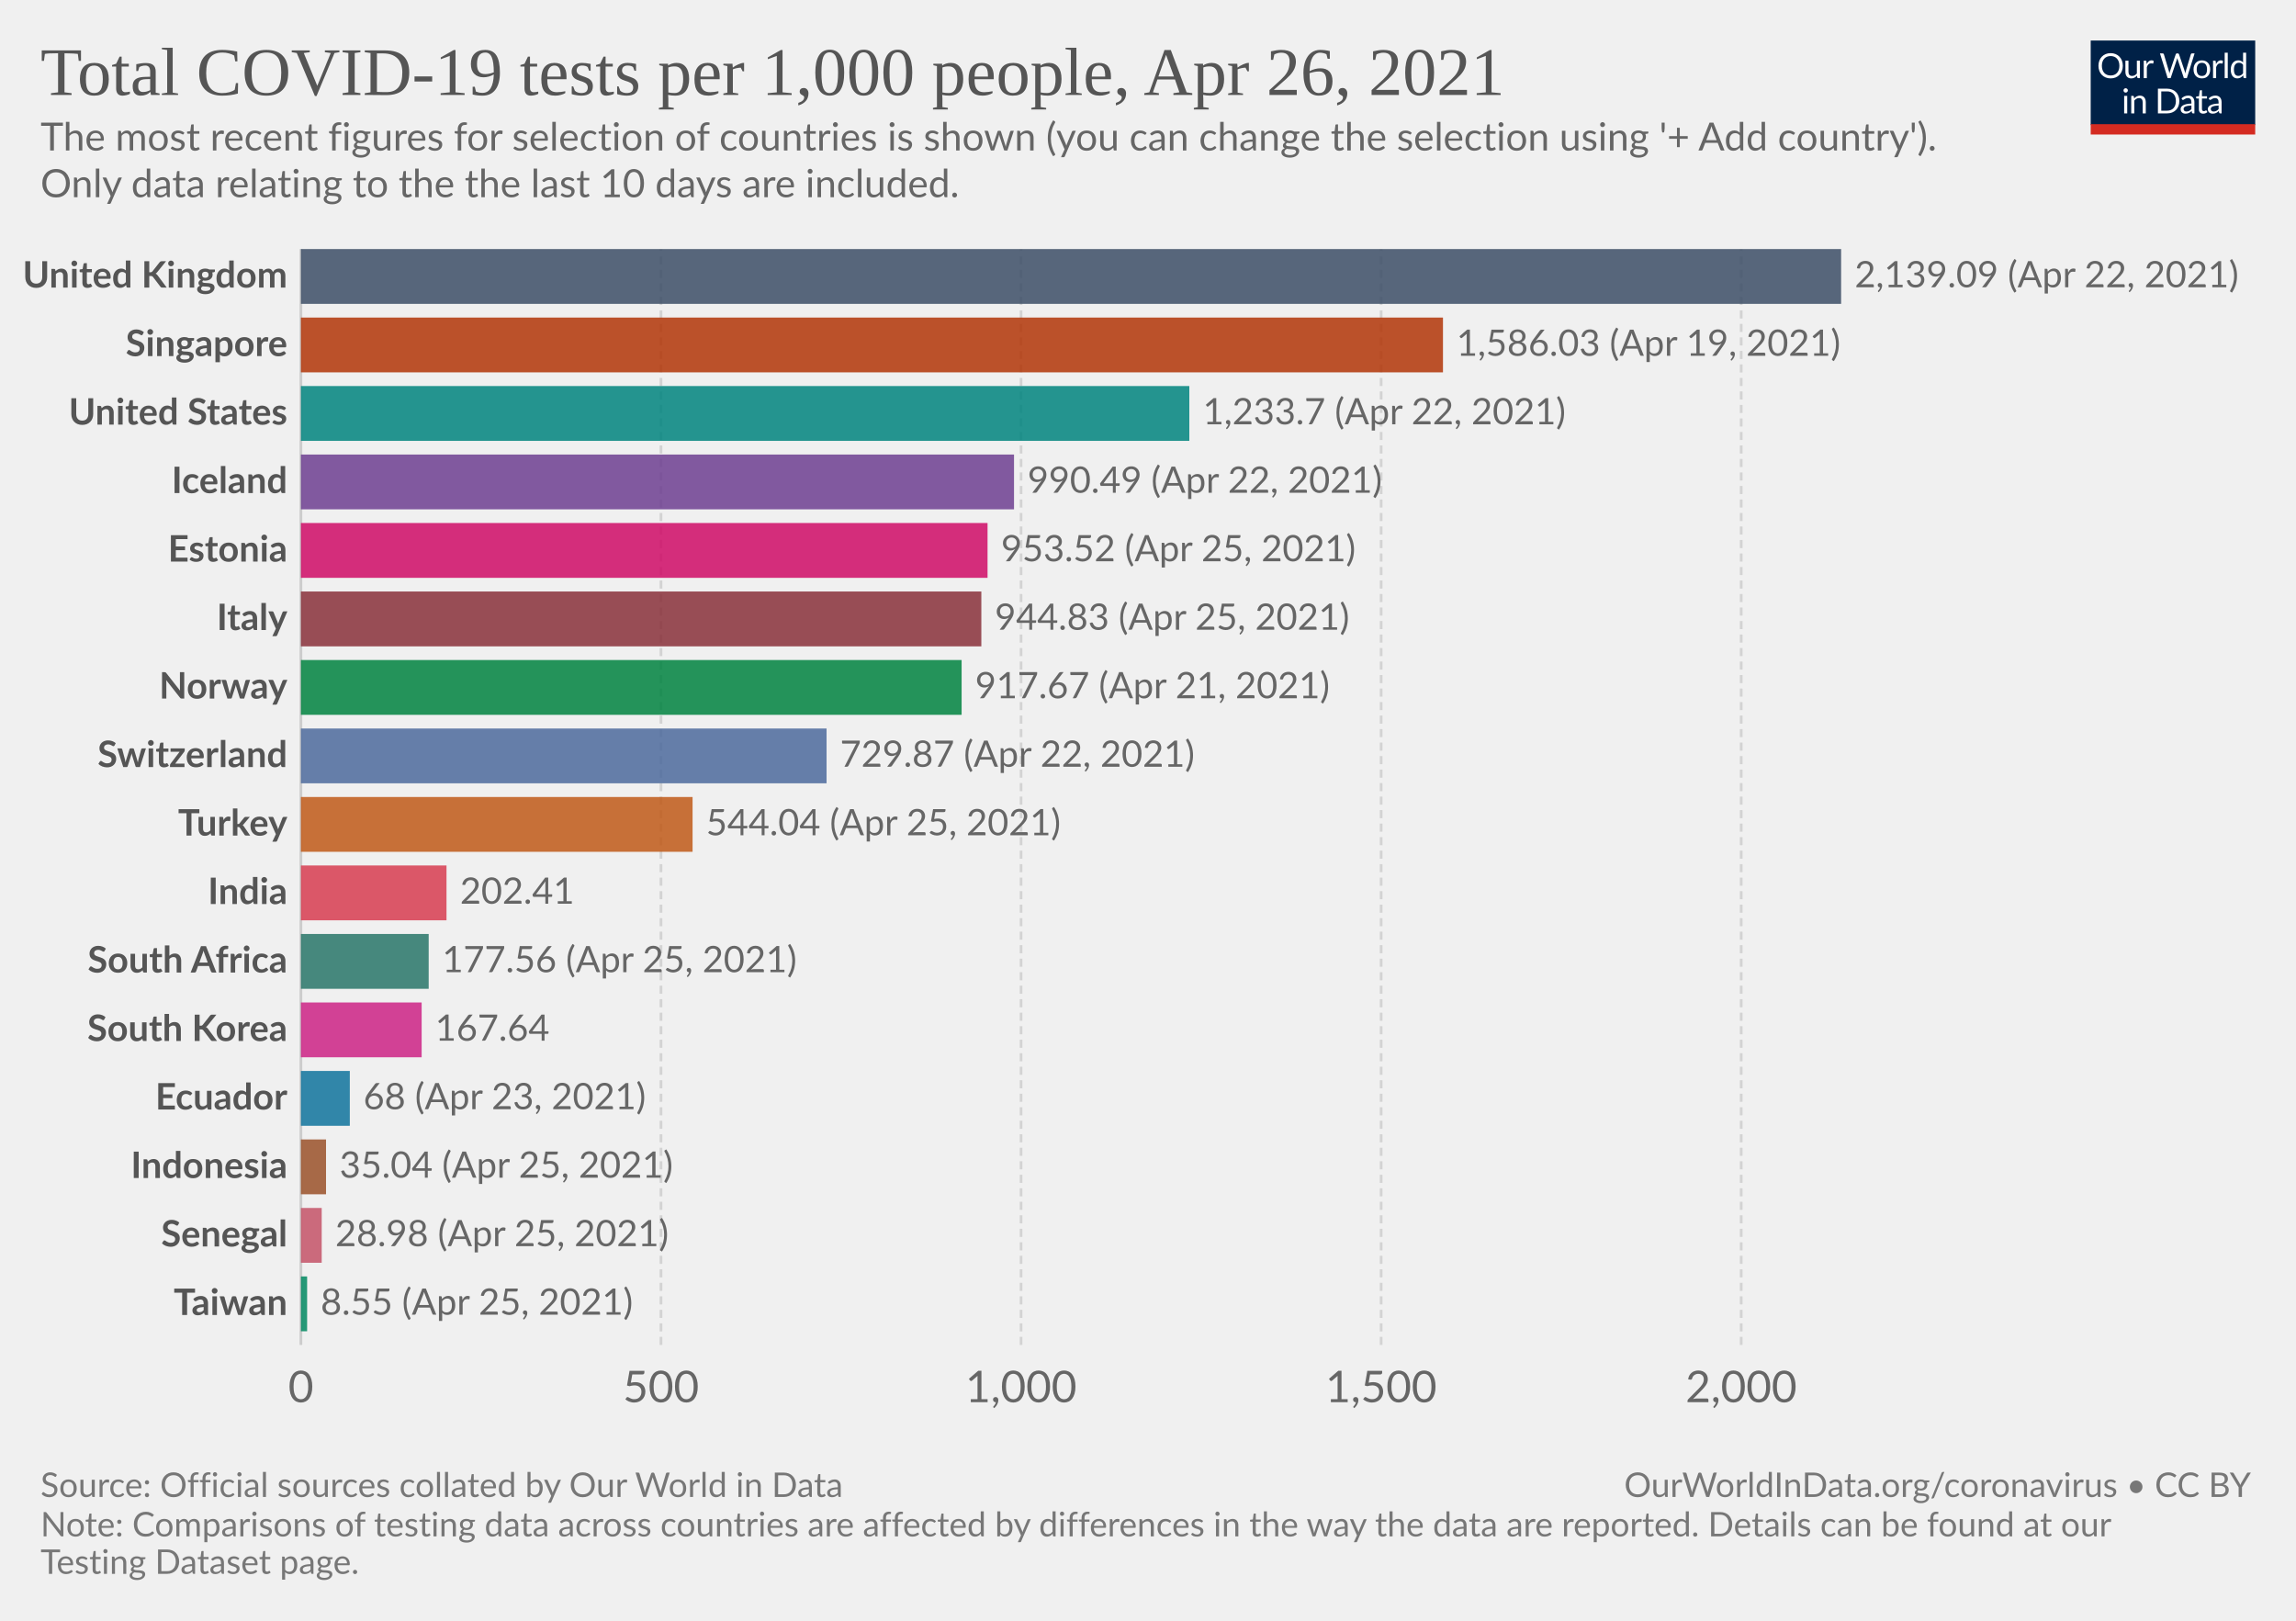
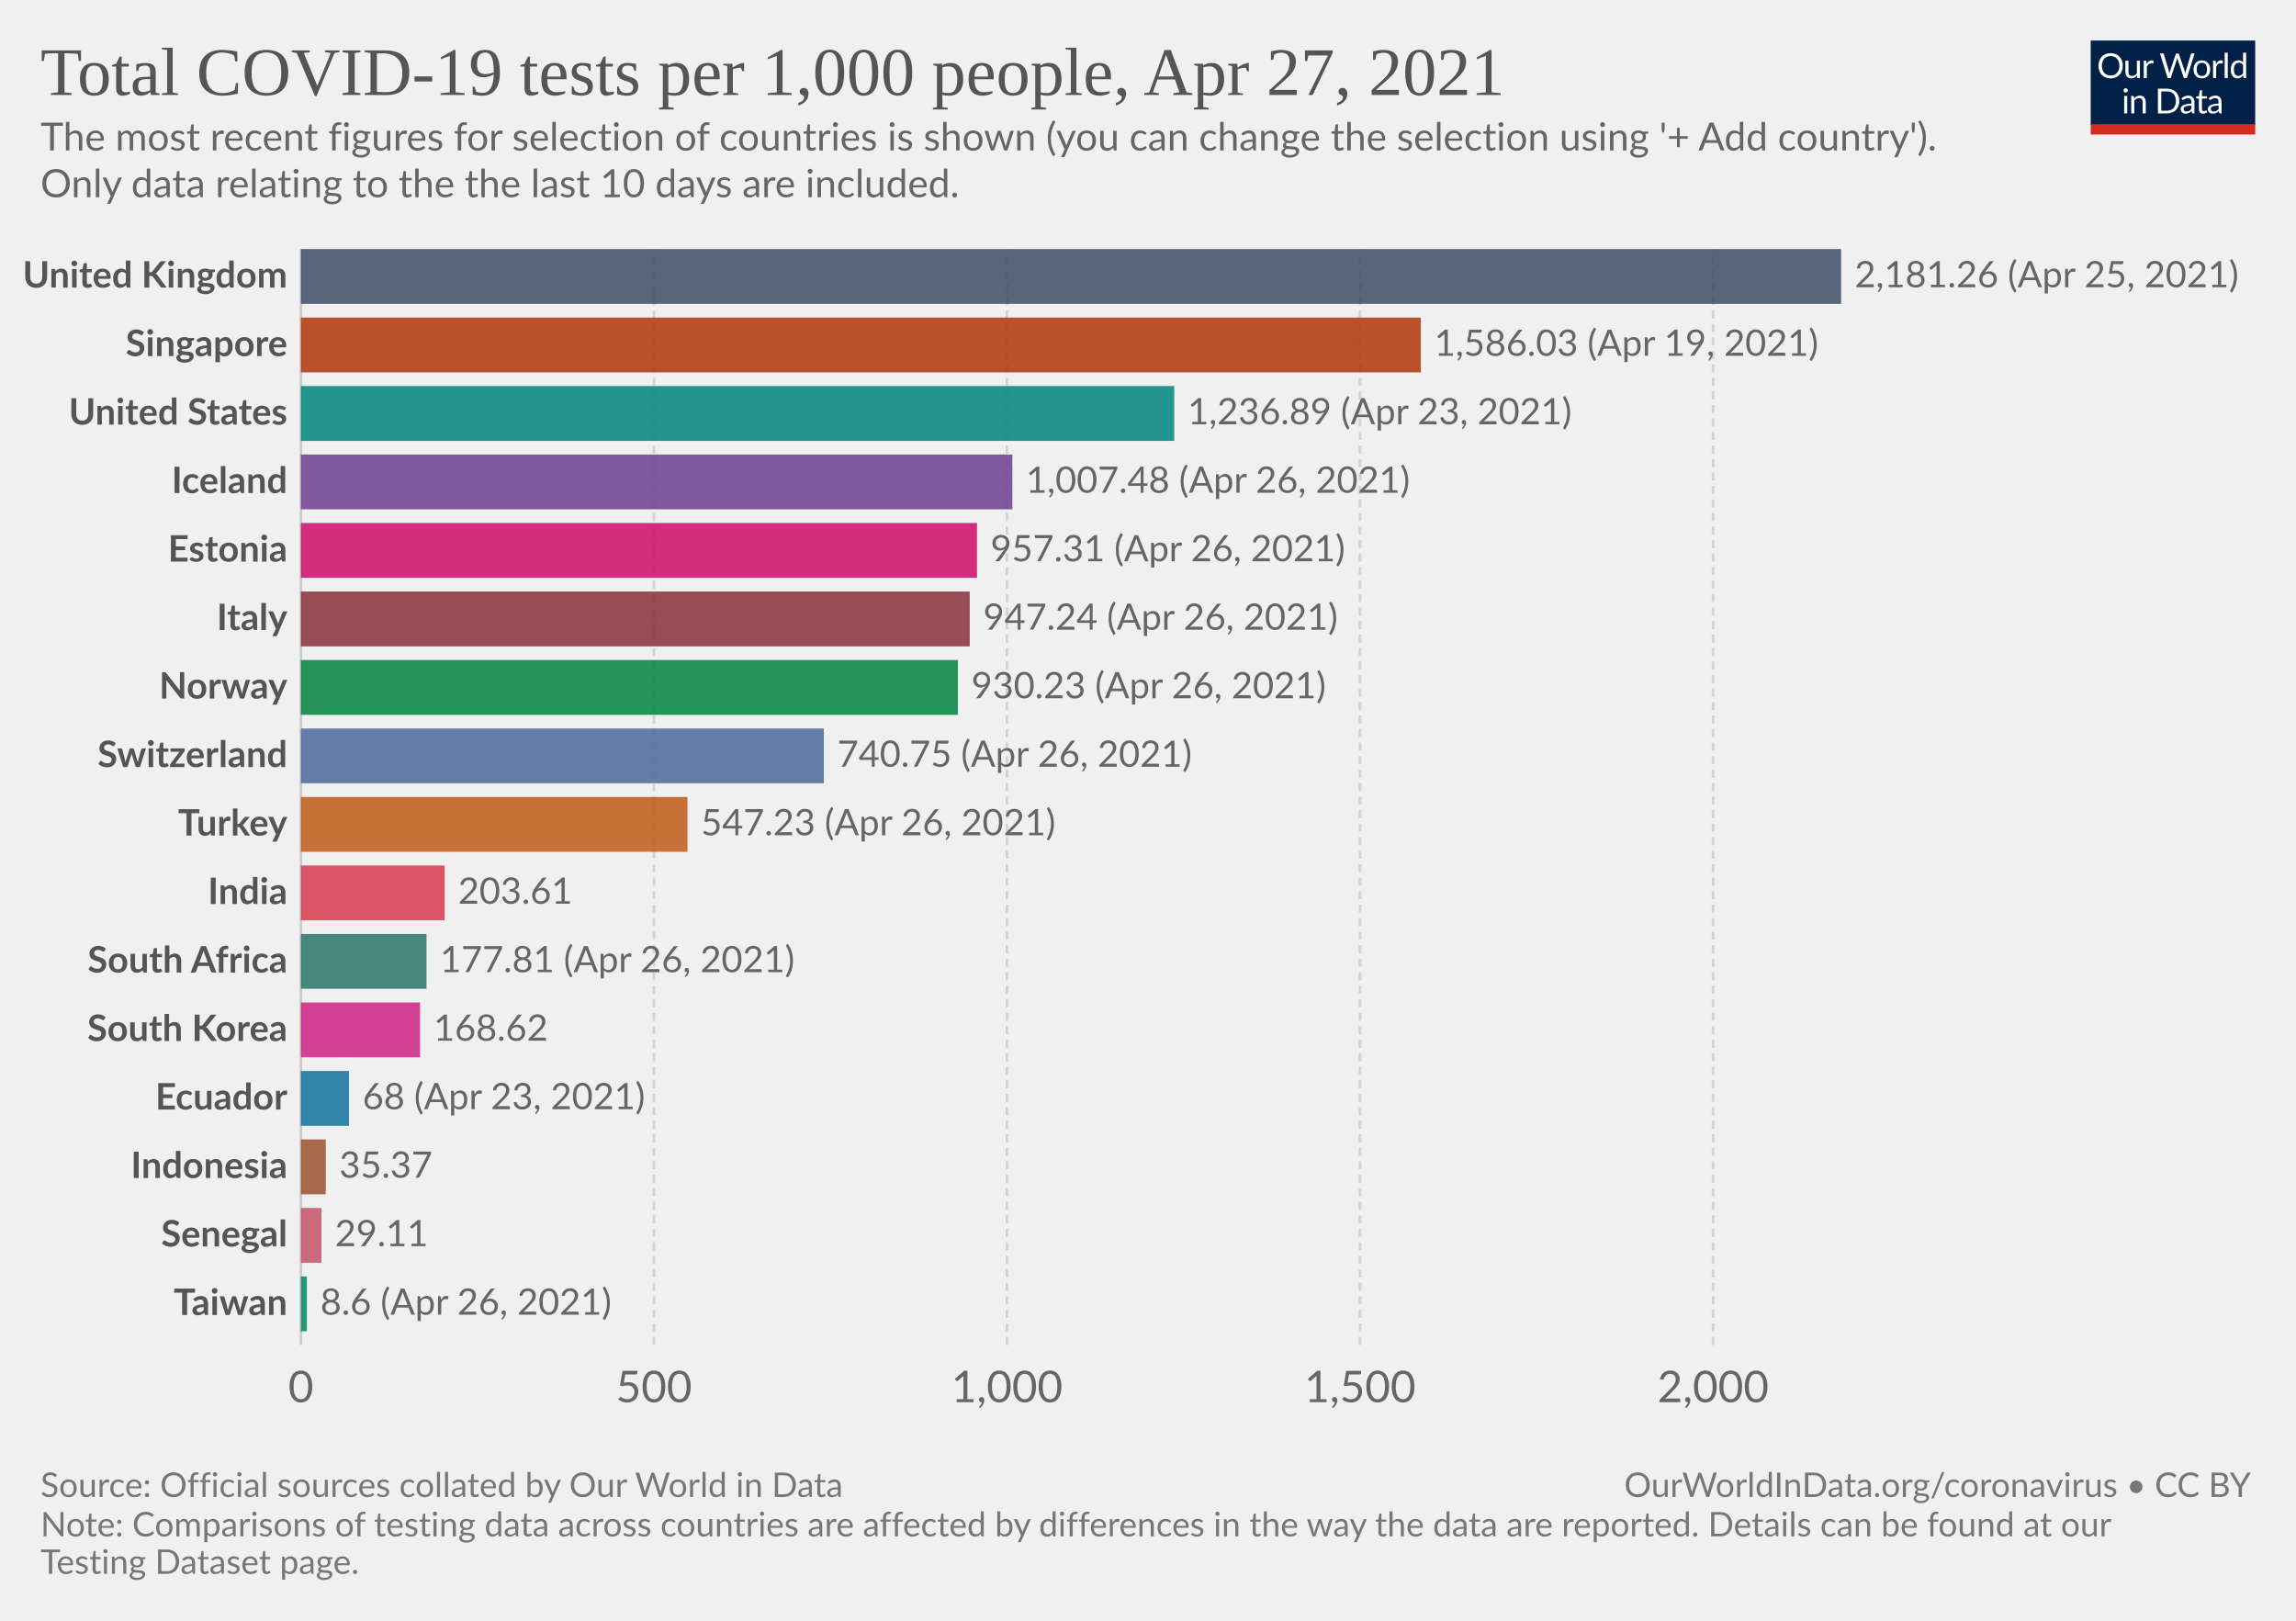
<svg xmlns="http://www.w3.org/2000/svg" version="1.1" style="background-color:#fff;-webkit-font-smoothing:antialiased" width="850" height="600" viewBox="0 0 850 600" font-family="Lato,'Helvetica Neue',Helvetica,Arial,sans-serif" font-size="18" text-rendering="optimizeLegibility">
  <g class="HeaderView">
    <g transform="matrix(.29 0 0 .29 774 15)">
      <svg className="owidLog" width="210" height="120" viewBox="0 0 210 120" fill="none">
        <g clip-path="url(#clip0)">
          <path d="M0 0h210v107.89H0V0z" fill="#002147" />
          <path d="M40.98 32.25c0 2.36-.38 4.53-1.12 6.51a14.26 14.26 0 01-8.1 8.4c-1.9.78-4.02 1.17-6.34 1.17a16.6 16.6 0 01-6.33-1.17 14.31 14.31 0 01-8.08-8.4 18.29 18.29 0 01-1.12-6.51c0-2.36.38-4.53 1.12-6.5.75-1.97 1.8-3.67 3.17-5.1a14.32 14.32 0 014.9-3.34c1.92-.8 4.03-1.19 6.34-1.19 2.32 0 4.43.4 6.34 1.19 1.92.8 3.56 1.9 4.93 3.34a14.87 14.87 0 013.17 5.1 18.1 18.1 0 011.12 6.5zm-4.38 0c0-1.94-.26-3.68-.8-5.22a10.91 10.91 0 00-2.24-3.89 9.68 9.68 0 00-3.52-2.46 11.95 11.95 0 00-4.62-.86c-1.68 0-3.21.28-4.6.86a9.88 9.88 0 00-3.54 2.46 10.91 10.91 0 00-2.24 3.9c-.53 1.53-.8 3.27-.8 5.2 0 1.94.27 3.68.8 5.22a11.17 11.17 0 002.24 3.9 10.01 10.01 0 003.55 2.44c1.38.56 2.9.83 4.6.83s3.24-.27 4.61-.83a9.8 9.8 0 003.52-2.44 11.17 11.17 0 002.25-3.9c.53-1.54.8-3.28.8-5.21zm26.22-6.54V48H60.5c-.56 0-.9-.27-1.05-.81l-.31-2.4a12.45 12.45 0 01-3.26 2.6c-1.2.64-2.58.96-4.13.96-1.22 0-2.3-.2-3.24-.6a6.52 6.52 0 01-2.33-1.7 7.37 7.37 0 01-1.43-2.67c-.3-1.04-.46-2.2-.46-3.45V25.7h3.91v14.22c0 1.68.38 2.99 1.15 3.91.77.93 1.96 1.39 3.54 1.39 1.16 0 2.24-.27 3.23-.82a10.42 10.42 0 002.8-2.28V25.7h3.91zm8.61 4.47a9.94 9.94 0 012.6-3.56 5.64 5.64 0 013.76-1.3c.47 0 .92.05 1.34.15.44.1.83.27 1.17.49l-.3 2.92c-.09.37-.3.55-.66.55-.2 0-.5-.04-.9-.13a6.21 6.21 0 00-3.24.18 4.23 4.23 0 00-1.47.92c-.42.4-.81.9-1.17 1.5-.33.58-.64 1.26-.92 2.02V48H67.7V25.71h2.25c.42 0 .72.08.88.25.16.16.27.44.33.83l.26 3.39zm61.16-13.7L122.75 48h-3.82l-7.99-24.05a21.95 21.95 0 01-.42-1.58 38.36 38.36 0 01-.44 1.58L102.05 48h-3.83L88.4 16.47h3.54c.38 0 .7.1.95.29.26.2.43.43.5.73l6.52 21.9.28 1.28.29 1.46.3-1.46.38-1.27 7.41-21.91c.1-.25.26-.48.51-.69.27-.22.58-.33.95-.33h1.23c.38 0 .69.1.92.29a1.77 1.77 0 01.53.73l7.4 21.9a28.4 28.4 0 01.68 2.62 29.52 29.52 0 01.52-2.61l6.54-21.91a1.31 1.31 0 01.48-.7c.27-.21.58-.32.95-.32h3.32zm9.35 8.88c1.63 0 3.1.27 4.4.82a9.43 9.43 0 015.46 5.94c.5 1.4.74 2.98.74 4.73 0 1.76-.25 3.34-.74 4.75a9.43 9.43 0 01-5.46 5.92c-1.3.52-2.77.79-4.4.79-1.64 0-3.12-.27-4.44-.8a9.42 9.42 0 01-3.35-2.3c-.92-1-1.63-2.2-2.13-3.61-.49-1.41-.73-3-.73-4.75s.24-3.33.73-4.73c.5-1.43 1.2-2.64 2.13-3.63a9.4 9.4 0 013.35-2.31c1.32-.55 2.8-.82 4.44-.82zm0 19.89c2.2 0 3.84-.73 4.93-2.2 1.08-1.48 1.63-3.54 1.63-6.18 0-2.66-.55-4.72-1.63-6.2-1.09-1.49-2.73-2.23-4.93-2.23-1.12 0-2.09.2-2.93.57a5.71 5.71 0 00-2.06 1.65 7.5 7.5 0 00-1.24 2.67c-.26 1.04-.4 2.22-.4 3.54 0 2.64.55 4.7 1.64 6.18 1.1 1.47 2.76 2.2 4.99 2.2zm17.97-15.07a9.94 9.94 0 012.6-3.56 5.64 5.64 0 013.76-1.3c.47 0 .91.05 1.34.15.44.1.83.27 1.16.49l-.28 2.92c-.09.37-.31.55-.66.55-.2 0-.5-.04-.9-.13a6.2 6.2 0 00-3.24.18 4.23 4.23 0 00-1.47.92c-.43.4-.82.9-1.17 1.5a13.1 13.1 0 00-.92 2.02V48h-3.94V25.71h2.24c.43 0 .72.08.88.25.17.16.28.44.33.83l.27 3.39zm15.04-14.59V48h-3.92V15.6h3.92zm19.55 15.43a6.22 6.22 0 00-2.38-2.05 6.7 6.7 0 00-2.86-.6c-2.07 0-3.66.75-4.77 2.23-1.12 1.48-1.68 3.6-1.68 6.33 0 1.46.13 2.7.38 3.74a7.29 7.29 0 001.1 2.56 4.35 4.35 0 001.78 1.45c.7.3 1.5.46 2.4.46 1.29 0 2.41-.3 3.36-.88a9.6 9.6 0 002.67-2.49V31.02zm3.91-15.43V48h-2.33c-.56 0-.9-.27-1.06-.81l-.35-2.71a12.13 12.13 0 01-3.25 2.77 8.28 8.28 0 01-4.23 1.06 7.31 7.31 0 01-6.14-2.9c-.73-.96-1.3-2.15-1.69-3.57a18.35 18.35 0 01.07-9.48 11.29 11.29 0 011.89-3.7 8.7 8.7 0 017.06-3.34 7.96 7.96 0 016.12 2.62V15.59h3.91zM46.61 70.71V93H42.7V70.71h3.91zm.84-7c0 .39-.08.75-.24 1.09a2.81 2.81 0 01-1.52 1.47 2.67 2.67 0 01-2.16 0 2.9 2.9 0 01-1.45-1.47 2.67 2.67 0 010-2.16c.15-.35.35-.65.6-.9.25-.27.53-.47.85-.62a2.67 2.67 0 012.16 0c.35.15.65.35.9.62.27.25.47.55.62.9.16.34.24.7.24 1.08zm7.97 10.24c.49-.54 1-1.04 1.54-1.48a9.85 9.85 0 013.66-1.84 8.96 8.96 0 015.43.35c.94.4 1.72.97 2.33 1.71a7.36 7.36 0 011.43 2.67c.32 1.04.49 2.19.49 3.45V93h-3.94V78.81c0-1.69-.4-3-1.17-3.92-.76-.93-1.93-1.4-3.5-1.4a6.6 6.6 0 00-3.25.83c-1 .56-1.92 1.31-2.77 2.27V93h-3.94V70.71h2.35c.56 0 .9.28 1.04.82l.3 2.42zm57.7 3.3c0 2.36-.37 4.5-1.11 6.44a14.3 14.3 0 01-3.17 4.98 14.1 14.1 0 01-4.93 3.2c-1.9.76-4.02 1.13-6.33 1.13H85.8V61.47h11.77c2.31 0 4.42.39 6.33 1.15a13.8 13.8 0 018.1 8.18 17.75 17.75 0 011.12 6.45zm-4.37 0c0-1.94-.26-3.67-.8-5.2a10.94 10.94 0 00-2.23-3.87 9.57 9.57 0 00-3.53-2.42 12.23 12.23 0 00-4.61-.83h-7.5v24.62h7.5c1.7 0 3.24-.28 4.61-.84a9.7 9.7 0 003.53-2.4 10.94 10.94 0 002.24-3.87c.53-1.53.8-3.26.8-5.2zm19.8 5.72c-1.8.06-3.34.2-4.62.44-1.26.22-2.3.51-3.1.88-.8.36-1.37.8-1.74 1.3-.35.5-.53 1.05-.53 1.67 0 .58.1 1.1.3 1.52a3 3 0 00.76 1.05c.34.27.73.46 1.17.6a6.13 6.13 0 001.45.17 7.28 7.28 0 003.5-.81 11.95 11.95 0 002.82-2.2v-4.62zm-12.65-9.11a12.73 12.73 0 013.98-2.66c1.43-.59 3-.88 4.73-.88 1.25 0 2.36.2 3.33.61a6.81 6.81 0 013.94 4.38c.33 1.04.5 2.19.5 3.43V93h-1.74a1.8 1.8 0 01-.88-.18c-.2-.13-.36-.38-.48-.74l-.44-2.12-1.72 1.46a9.48 9.48 0 01-3.74 1.7c-.69.15-1.46.23-2.3.23-.87 0-1.69-.12-2.45-.35a5.34 5.34 0 01-3.34-2.93 6.64 6.64 0 01-.49-2.64c0-.88.25-1.72.73-2.53a6.33 6.33 0 012.35-2.17c1.09-.63 2.5-1.15 4.25-1.54 1.75-.41 3.89-.65 6.42-.7v-1.75c0-1.73-.37-3.03-1.12-3.91-.75-.9-1.84-1.34-3.28-1.34-.97 0-1.78.12-2.44.37-.64.23-1.2.5-1.7.81l-1.23.82c-.33.23-.67.35-1 .35-.27 0-.5-.07-.69-.2a2.1 2.1 0 01-.48-.53l-.7-1.25zm27.67 19.5c-1.76 0-3.12-.5-4.07-1.48-.94-.98-1.41-2.4-1.41-4.25V74h-2.68a.9.9 0 01-.6-.2c-.16-.14-.24-.36-.24-.66v-1.56l3.65-.46.9-6.89a.9.9 0 01.29-.52.88.88 0 01.62-.22H142v7.67h6.44V74H142v13.38c0 .94.22 1.63.68 2.09.45.45 1.04.68 1.76.68a3.21 3.21 0 001.85-.53l.55-.35c.16-.12.3-.18.41-.18.2 0 .4.13.55.38l1.15 1.87a7.45 7.45 0 01-2.44 1.5 8.53 8.53 0 01-2.95.52zm19.68-10.4c-1.8.07-3.34.21-4.62.45-1.26.22-2.3.51-3.1.88-.8.36-1.37.8-1.74 1.3-.35.5-.53 1.05-.53 1.67 0 .58.1 1.1.3 1.52a2.9 2.9 0 00.76 1.05c.34.27.73.46 1.17.6a6.13 6.13 0 001.45.17 7.3 7.3 0 003.5-.81 12.04 12.04 0 002.82-2.2v-4.62zm-12.65-9.1a12.72 12.72 0 013.99-2.66c1.42-.59 3-.88 4.72-.88 1.25 0 2.36.2 3.33.61a6.81 6.81 0 013.94 4.38c.33 1.04.5 2.19.5 3.43V93h-1.74a1.8 1.8 0 01-.88-.18c-.2-.13-.36-.38-.48-.74l-.44-2.12-1.72 1.46a9.48 9.48 0 01-3.74 1.7c-.69.15-1.46.23-2.3.23-.87 0-1.69-.12-2.45-.35a5.33 5.33 0 01-3.34-2.93 6.62 6.62 0 01-.49-2.64c0-.88.25-1.72.73-2.53a6.33 6.33 0 012.35-2.17c1.09-.63 2.5-1.15 4.25-1.54a31.2 31.2 0 016.42-.7v-1.75c0-1.73-.37-3.03-1.12-3.91-.75-.9-1.84-1.34-3.28-1.34-.97 0-1.78.12-2.44.37-.64.23-1.2.5-1.7.81l-1.22.82c-.34.23-.68.35-1.02.35-.26 0-.49-.07-.68-.2a1.88 1.88 0 01-.48-.53l-.7-1.25zM40.98 32.25c0 2.36-.38 4.53-1.12 6.51a14.26 14.26 0 01-8.1 8.4c-1.9.78-4.02 1.17-6.34 1.17a16.6 16.6 0 01-6.33-1.17 14.31 14.31 0 01-8.08-8.4 18.29 18.29 0 01-1.12-6.51c0-2.36.38-4.53 1.12-6.5.75-1.97 1.8-3.67 3.17-5.1a14.32 14.32 0 014.9-3.34c1.92-.8 4.03-1.19 6.34-1.19 2.32 0 4.43.4 6.34 1.19 1.92.8 3.56 1.9 4.93 3.34a14.87 14.87 0 013.17 5.1 18.1 18.1 0 011.12 6.5zm-4.38 0c0-1.94-.26-3.68-.8-5.22a10.91 10.91 0 00-2.24-3.89 9.68 9.68 0 00-3.52-2.46 11.95 11.95 0 00-4.62-.86c-1.68 0-3.21.28-4.6.86a9.88 9.88 0 00-3.54 2.46 10.91 10.91 0 00-2.24 3.9c-.53 1.53-.8 3.27-.8 5.2 0 1.94.27 3.68.8 5.22a11.17 11.17 0 002.24 3.9 10.01 10.01 0 003.55 2.44c1.38.56 2.9.83 4.6.83s3.24-.27 4.61-.83a9.8 9.8 0 003.52-2.44 11.17 11.17 0 002.25-3.9c.53-1.54.8-3.28.8-5.21zm26.22-6.54V48H60.5c-.56 0-.9-.27-1.05-.81l-.31-2.4a12.45 12.45 0 01-3.26 2.6c-1.2.64-2.58.96-4.13.96-1.22 0-2.3-.2-3.24-.6a6.52 6.52 0 01-2.33-1.7 7.37 7.37 0 01-1.43-2.67c-.3-1.04-.46-2.2-.46-3.45V25.7h3.91v14.22c0 1.68.38 2.99 1.15 3.91.77.93 1.96 1.39 3.54 1.39 1.16 0 2.24-.27 3.23-.82a10.42 10.42 0 002.8-2.28V25.7h3.91zm8.61 4.47a9.94 9.94 0 012.6-3.56 5.64 5.64 0 013.76-1.3c.47 0 .92.05 1.34.15.44.1.83.27 1.17.49l-.3 2.92c-.09.37-.3.55-.66.55-.2 0-.5-.04-.9-.13a6.21 6.21 0 00-3.24.18 4.23 4.23 0 00-1.47.92c-.42.4-.81.9-1.17 1.5-.33.58-.64 1.26-.92 2.02V48H67.7V25.71h2.25c.42 0 .72.08.88.25.16.16.27.44.33.83l.26 3.39zm61.16-13.7L122.75 48h-3.82l-7.99-24.05a21.95 21.95 0 01-.42-1.58 38.36 38.36 0 01-.44 1.58L102.05 48h-3.83L88.4 16.47h3.54c.38 0 .7.1.95.29.26.2.43.43.5.73l6.52 21.9.28 1.28.29 1.46.3-1.46.38-1.27 7.41-21.91c.1-.25.26-.48.51-.69.27-.22.58-.33.95-.33h1.23c.38 0 .69.1.92.29a1.77 1.77 0 01.53.73l7.4 21.9a28.4 28.4 0 01.68 2.62 29.52 29.52 0 01.52-2.61l6.54-21.91a1.31 1.31 0 01.48-.7c.27-.21.58-.32.95-.32h3.32zm9.35 8.88c1.63 0 3.1.27 4.4.82a9.43 9.43 0 015.46 5.94c.5 1.4.74 2.98.74 4.73 0 1.76-.25 3.34-.74 4.75a9.43 9.43 0 01-5.46 5.92c-1.3.52-2.77.79-4.4.79-1.64 0-3.12-.27-4.44-.8a9.42 9.42 0 01-3.35-2.3c-.92-1-1.63-2.2-2.13-3.61-.49-1.41-.73-3-.73-4.75s.24-3.33.73-4.73c.5-1.43 1.2-2.64 2.13-3.63a9.4 9.4 0 013.35-2.31c1.32-.55 2.8-.82 4.44-.82zm0 19.89c2.2 0 3.84-.73 4.93-2.2 1.08-1.48 1.63-3.54 1.63-6.18 0-2.66-.55-4.72-1.63-6.2-1.09-1.49-2.73-2.23-4.93-2.23-1.12 0-2.09.2-2.93.57a5.71 5.71 0 00-2.06 1.65 7.5 7.5 0 00-1.24 2.67c-.26 1.04-.4 2.22-.4 3.54 0 2.64.55 4.7 1.64 6.18 1.1 1.47 2.76 2.2 4.99 2.2zm17.97-15.07a9.94 9.94 0 012.6-3.56 5.64 5.64 0 013.76-1.3c.47 0 .91.05 1.34.15.44.1.83.27 1.16.49l-.28 2.92c-.09.37-.31.55-.66.55-.2 0-.5-.04-.9-.13a6.2 6.2 0 00-3.24.18 4.23 4.23 0 00-1.47.92c-.43.4-.82.9-1.17 1.5a13.1 13.1 0 00-.92 2.02V48h-3.94V25.71h2.24c.43 0 .72.08.88.25.17.16.28.44.33.83l.27 3.39zm15.04-14.59V48h-3.92V15.6h3.92zm19.55 15.43a6.22 6.22 0 00-2.38-2.05 6.7 6.7 0 00-2.86-.6c-2.07 0-3.66.75-4.77 2.23-1.12 1.48-1.68 3.6-1.68 6.33 0 1.46.13 2.7.38 3.74a7.29 7.29 0 001.1 2.56 4.35 4.35 0 001.78 1.45c.7.3 1.5.46 2.4.46 1.29 0 2.41-.3 3.36-.88a9.6 9.6 0 002.67-2.49V31.02zm3.91-15.43V48h-2.33c-.56 0-.9-.27-1.06-.81l-.35-2.71a12.13 12.13 0 01-3.25 2.77 8.28 8.28 0 01-4.23 1.06 7.31 7.31 0 01-6.14-2.9c-.73-.96-1.3-2.15-1.69-3.57a18.35 18.35 0 01.07-9.48 11.29 11.29 0 011.89-3.7 8.7 8.7 0 017.06-3.34 7.96 7.96 0 016.12 2.62V15.59h3.91zM46.61 70.71V93H42.7V70.71h3.91zm.84-7c0 .39-.08.75-.24 1.09a2.81 2.81 0 01-1.52 1.47 2.67 2.67 0 01-2.16 0 2.9 2.9 0 01-1.45-1.47 2.67 2.67 0 010-2.16c.15-.35.35-.65.6-.9.25-.27.53-.47.85-.62a2.67 2.67 0 012.16 0c.35.15.65.35.9.62.27.25.47.55.62.9.16.34.24.7.24 1.08zm7.97 10.24c.49-.54 1-1.04 1.54-1.48a9.85 9.85 0 013.66-1.84 8.96 8.96 0 015.43.35c.94.4 1.72.97 2.33 1.71a7.36 7.36 0 011.43 2.67c.32 1.04.49 2.19.49 3.45V93h-3.94V78.81c0-1.69-.4-3-1.17-3.92-.76-.93-1.93-1.4-3.5-1.4a6.6 6.6 0 00-3.25.83c-1 .56-1.92 1.31-2.77 2.27V93h-3.94V70.71h2.35c.56 0 .9.28 1.04.82l.3 2.42zm57.7 3.3c0 2.36-.37 4.5-1.11 6.44a14.3 14.3 0 01-3.17 4.98 14.1 14.1 0 01-4.93 3.2c-1.9.76-4.02 1.13-6.33 1.13H85.8V61.47h11.77c2.31 0 4.42.39 6.33 1.15a13.8 13.8 0 018.1 8.18 17.75 17.75 0 011.12 6.45zm-4.37 0c0-1.94-.26-3.67-.8-5.2a10.94 10.94 0 00-2.23-3.87 9.57 9.57 0 00-3.53-2.42 12.23 12.23 0 00-4.61-.83h-7.5v24.62h7.5c1.7 0 3.24-.28 4.61-.84a9.7 9.7 0 003.53-2.4 10.94 10.94 0 002.24-3.87c.53-1.53.8-3.26.8-5.2zm19.8 5.72c-1.8.06-3.34.2-4.62.44-1.26.22-2.3.51-3.1.88-.8.36-1.37.8-1.74 1.3-.35.5-.53 1.05-.53 1.67 0 .58.1 1.1.3 1.52a3 3 0 00.76 1.05c.34.27.73.46 1.17.6a6.13 6.13 0 001.45.17 7.28 7.28 0 003.5-.81 11.95 11.95 0 002.82-2.2v-4.62zm-12.65-9.11a12.73 12.73 0 013.98-2.66c1.43-.59 3-.88 4.73-.88 1.25 0 2.36.2 3.33.61a6.81 6.81 0 013.94 4.38c.33 1.04.5 2.19.5 3.43V93h-1.74a1.8 1.8 0 01-.88-.18c-.2-.13-.36-.38-.48-.74l-.44-2.12-1.72 1.46a9.48 9.48 0 01-3.74 1.7c-.69.15-1.46.23-2.3.23-.87 0-1.69-.12-2.45-.35a5.34 5.34 0 01-3.34-2.93 6.64 6.64 0 01-.49-2.64c0-.88.25-1.72.73-2.53a6.33 6.33 0 012.35-2.17c1.09-.63 2.5-1.15 4.25-1.54 1.75-.41 3.89-.65 6.42-.7v-1.75c0-1.73-.37-3.03-1.12-3.91-.75-.9-1.84-1.34-3.28-1.34-.97 0-1.78.12-2.44.37-.64.23-1.2.5-1.7.81l-1.23.82c-.33.23-.67.35-1 .35-.27 0-.5-.07-.69-.2a2.1 2.1 0 01-.48-.53l-.7-1.25zm27.67 19.5c-1.76 0-3.12-.5-4.07-1.48-.94-.98-1.41-2.4-1.41-4.25V74h-2.68a.9.9 0 01-.6-.2c-.16-.14-.24-.36-.24-.66v-1.56l3.65-.46.9-6.89a.9.9 0 01.29-.52.88.88 0 01.62-.22H142v7.67h6.44V74H142v13.38c0 .94.22 1.63.68 2.09.45.45 1.04.68 1.76.68a3.21 3.21 0 001.85-.53l.55-.35c.16-.12.3-.18.41-.18.2 0 .4.13.55.38l1.15 1.87a7.45 7.45 0 01-2.44 1.5 8.53 8.53 0 01-2.95.52zm19.68-10.4c-1.8.07-3.34.21-4.62.45-1.26.22-2.3.51-3.1.88-.8.36-1.37.8-1.74 1.3-.35.5-.53 1.05-.53 1.67 0 .58.1 1.1.3 1.52a2.9 2.9 0 00.76 1.05c.34.27.73.46 1.17.6a6.13 6.13 0 001.45.17 7.3 7.3 0 003.5-.81 12.04 12.04 0 002.82-2.2v-4.62zm-12.65-9.1a12.72 12.72 0 013.99-2.66c1.42-.59 3-.88 4.72-.88 1.25 0 2.36.2 3.33.61a6.81 6.81 0 013.94 4.38c.33 1.04.5 2.19.5 3.43V93h-1.74a1.8 1.8 0 01-.88-.18c-.2-.13-.36-.38-.48-.74l-.44-2.12-1.72 1.46a9.48 9.48 0 01-3.74 1.7c-.69.15-1.46.23-2.3.23-.87 0-1.69-.12-2.45-.35a5.33 5.33 0 01-3.34-2.93 6.62 6.62 0 01-.49-2.64c0-.88.25-1.72.73-2.53a6.33 6.33 0 012.35-2.17c1.09-.63 2.5-1.15 4.25-1.54a31.2 31.2 0 016.42-.7v-1.75c0-1.73-.37-3.03-1.12-3.91-.75-.9-1.84-1.34-3.28-1.34-.97 0-1.78.12-2.44.37-.64.23-1.2.5-1.7.81l-1.22.82c-.34.23-.68.35-1.02.35-.26 0-.49-.07-.68-.2a1.88 1.88 0 01-.48-.53l-.7-1.25zM40.98 32.25c0 2.36-.38 4.53-1.12 6.51a14.26 14.26 0 01-8.1 8.4c-1.9.78-4.02 1.17-6.34 1.17a16.6 16.6 0 01-6.33-1.17 14.31 14.31 0 01-8.08-8.4 18.29 18.29 0 01-1.12-6.51c0-2.36.38-4.53 1.12-6.5.75-1.97 1.8-3.67 3.17-5.1a14.32 14.32 0 014.9-3.34c1.92-.8 4.03-1.19 6.34-1.19 2.32 0 4.43.4 6.34 1.19 1.92.8 3.56 1.9 4.93 3.34a14.87 14.87 0 013.17 5.1 18.1 18.1 0 011.12 6.5zm-4.38 0c0-1.94-.26-3.68-.8-5.22a10.91 10.91 0 00-2.24-3.89 9.68 9.68 0 00-3.52-2.46 11.95 11.95 0 00-4.62-.86c-1.68 0-3.21.28-4.6.86a9.88 9.88 0 00-3.54 2.46 10.91 10.91 0 00-2.24 3.9c-.53 1.53-.8 3.27-.8 5.2 0 1.94.27 3.68.8 5.22a11.17 11.17 0 002.24 3.9 10.01 10.01 0 003.55 2.44c1.38.56 2.9.83 4.6.83s3.24-.27 4.61-.83a9.8 9.8 0 003.52-2.44 11.17 11.17 0 002.25-3.9c.53-1.54.8-3.28.8-5.21zm26.22-6.54V48H60.5c-.56 0-.9-.27-1.05-.81l-.31-2.4a12.45 12.45 0 01-3.26 2.6c-1.2.64-2.58.96-4.13.96-1.22 0-2.3-.2-3.24-.6a6.52 6.52 0 01-2.33-1.7 7.37 7.37 0 01-1.43-2.67c-.3-1.04-.46-2.2-.46-3.45V25.7h3.91v14.22c0 1.68.38 2.99 1.15 3.91.77.93 1.96 1.39 3.54 1.39 1.16 0 2.24-.27 3.23-.82a10.42 10.42 0 002.8-2.28V25.7h3.91zm8.61 4.47a9.94 9.94 0 012.6-3.56 5.64 5.64 0 013.76-1.3c.47 0 .92.05 1.34.15.44.1.83.27 1.17.49l-.3 2.92c-.09.37-.3.55-.66.55-.2 0-.5-.04-.9-.13a6.21 6.21 0 00-3.24.18 4.23 4.23 0 00-1.47.92c-.42.4-.81.9-1.17 1.5-.33.58-.64 1.26-.92 2.02V48H67.7V25.71h2.25c.42 0 .72.08.88.25.16.16.27.44.33.83l.26 3.39zm61.16-13.7L122.75 48h-3.82l-7.99-24.05a21.95 21.95 0 01-.42-1.58 38.36 38.36 0 01-.44 1.58L102.05 48h-3.83L88.4 16.47h3.54c.38 0 .7.1.95.29.26.2.43.43.5.73l6.52 21.9.28 1.28.29 1.46.3-1.46.38-1.27 7.41-21.91c.1-.25.26-.48.51-.69.27-.22.58-.33.95-.33h1.23c.38 0 .69.1.92.29a1.77 1.77 0 01.53.73l7.4 21.9a28.4 28.4 0 01.68 2.62 29.52 29.52 0 01.52-2.61l6.54-21.91a1.31 1.31 0 01.48-.7c.27-.21.58-.32.95-.32h3.32zm9.35 8.88c1.63 0 3.1.27 4.4.82a9.43 9.43 0 015.46 5.94c.5 1.4.74 2.98.74 4.73 0 1.76-.25 3.34-.74 4.75a9.43 9.43 0 01-5.46 5.92c-1.3.52-2.77.79-4.4.79-1.64 0-3.12-.27-4.44-.8a9.42 9.42 0 01-3.35-2.3c-.92-1-1.63-2.2-2.13-3.61-.49-1.41-.73-3-.73-4.75s.24-3.33.73-4.73c.5-1.43 1.2-2.64 2.13-3.63a9.4 9.4 0 013.35-2.31c1.32-.55 2.8-.82 4.44-.82zm0 19.89c2.2 0 3.84-.73 4.93-2.2 1.08-1.48 1.63-3.54 1.63-6.18 0-2.66-.55-4.72-1.63-6.2-1.09-1.49-2.73-2.23-4.93-2.23-1.12 0-2.09.2-2.93.57a5.71 5.71 0 00-2.06 1.65 7.5 7.5 0 00-1.24 2.67c-.26 1.04-.4 2.22-.4 3.54 0 2.64.55 4.7 1.64 6.18 1.1 1.47 2.76 2.2 4.99 2.2zm17.97-15.07a9.94 9.94 0 012.6-3.56 5.64 5.64 0 013.76-1.3c.47 0 .91.05 1.34.15.44.1.83.27 1.16.49l-.28 2.92c-.09.37-.31.55-.66.55-.2 0-.5-.04-.9-.13a6.2 6.2 0 00-3.24.18 4.23 4.23 0 00-1.47.92c-.43.4-.82.9-1.17 1.5a13.1 13.1 0 00-.92 2.02V48h-3.94V25.71h2.24c.43 0 .72.08.88.25.17.16.28.44.33.83l.27 3.39zm15.04-14.59V48h-3.92V15.6h3.92zm19.55 15.43a6.22 6.22 0 00-2.38-2.05 6.7 6.7 0 00-2.86-.6c-2.07 0-3.66.75-4.77 2.23-1.12 1.48-1.68 3.6-1.68 6.33 0 1.46.13 2.7.38 3.74a7.29 7.29 0 001.1 2.56 4.35 4.35 0 001.78 1.45c.7.3 1.5.46 2.4.46 1.29 0 2.41-.3 3.36-.88a9.6 9.6 0 002.67-2.49V31.02zm3.91-15.43V48h-2.33c-.56 0-.9-.27-1.06-.81l-.35-2.71a12.13 12.13 0 01-3.25 2.77 8.28 8.28 0 01-4.23 1.06 7.31 7.31 0 01-6.14-2.9c-.73-.96-1.3-2.15-1.69-3.57a18.35 18.35 0 01.07-9.48 11.29 11.29 0 011.89-3.7 8.7 8.7 0 017.06-3.34 7.96 7.96 0 016.12 2.62V15.59h3.91zM46.61 70.71V93H42.7V70.71h3.91zm.84-7c0 .39-.08.75-.24 1.09a2.81 2.81 0 01-1.52 1.47 2.67 2.67 0 01-2.16 0 2.9 2.9 0 01-1.45-1.47 2.67 2.67 0 010-2.16c.15-.35.35-.65.6-.9.25-.27.53-.47.85-.62a2.67 2.67 0 012.16 0c.35.15.65.35.9.62.27.25.47.55.62.9.16.34.24.7.24 1.08zm7.97 10.24c.49-.54 1-1.04 1.54-1.48a9.85 9.85 0 013.66-1.84 8.96 8.96 0 015.43.35c.94.4 1.72.97 2.33 1.71a7.36 7.36 0 011.43 2.67c.32 1.04.49 2.19.49 3.45V93h-3.94V78.81c0-1.69-.4-3-1.17-3.92-.76-.93-1.93-1.4-3.5-1.4a6.6 6.6 0 00-3.25.83c-1 .56-1.92 1.31-2.77 2.27V93h-3.94V70.71h2.35c.56 0 .9.28 1.04.82l.3 2.42zm57.7 3.3c0 2.36-.37 4.5-1.11 6.44a14.3 14.3 0 01-3.17 4.98 14.1 14.1 0 01-4.93 3.2c-1.9.76-4.02 1.13-6.33 1.13H85.8V61.47h11.77c2.31 0 4.42.39 6.33 1.15a13.8 13.8 0 018.1 8.18 17.75 17.75 0 011.12 6.45zm-4.37 0c0-1.94-.26-3.67-.8-5.2a10.94 10.94 0 00-2.23-3.87 9.57 9.57 0 00-3.53-2.42 12.23 12.23 0 00-4.61-.83h-7.5v24.62h7.5c1.7 0 3.24-.28 4.61-.84a9.7 9.7 0 003.53-2.4 10.94 10.94 0 002.24-3.87c.53-1.53.8-3.26.8-5.2zm19.8 5.72c-1.8.06-3.34.2-4.62.44-1.26.22-2.3.51-3.1.88-.8.36-1.37.8-1.74 1.3-.35.5-.53 1.05-.53 1.67 0 .58.1 1.1.3 1.52a3 3 0 00.76 1.05c.34.27.73.46 1.17.6a6.13 6.13 0 001.45.17 7.28 7.28 0 003.5-.81 11.95 11.95 0 002.82-2.2v-4.62zm-12.65-9.11a12.73 12.73 0 013.98-2.66c1.43-.59 3-.88 4.73-.88 1.25 0 2.36.2 3.33.61a6.81 6.81 0 013.94 4.38c.33 1.04.5 2.19.5 3.43V93h-1.74a1.8 1.8 0 01-.88-.18c-.2-.13-.36-.38-.48-.74l-.44-2.12-1.72 1.46a9.48 9.48 0 01-3.74 1.7c-.69.15-1.46.23-2.3.23-.87 0-1.69-.12-2.45-.35a5.34 5.34 0 01-3.34-2.93 6.64 6.64 0 01-.49-2.64c0-.88.25-1.72.73-2.53a6.33 6.33 0 012.35-2.17c1.09-.63 2.5-1.15 4.25-1.54 1.75-.41 3.89-.65 6.42-.7v-1.75c0-1.73-.37-3.03-1.12-3.91-.75-.9-1.84-1.34-3.28-1.34-.97 0-1.78.12-2.44.37-.64.23-1.2.5-1.7.81l-1.23.82c-.33.23-.67.35-1 .35-.27 0-.5-.07-.69-.2a2.1 2.1 0 01-.48-.53l-.7-1.25zm27.67 19.5c-1.76 0-3.12-.5-4.07-1.48-.94-.98-1.41-2.4-1.41-4.25V74h-2.68a.9.9 0 01-.6-.2c-.16-.14-.24-.36-.24-.66v-1.56l3.65-.46.9-6.89a.9.9 0 01.29-.52.88.88 0 01.62-.22H142v7.67h6.44V74H142v13.38c0 .94.22 1.63.68 2.09.45.45 1.04.68 1.76.68a3.21 3.21 0 001.85-.53l.55-.35c.16-.12.3-.18.41-.18.2 0 .4.13.55.38l1.15 1.87a7.45 7.45 0 01-2.44 1.5 8.53 8.53 0 01-2.95.52zm19.68-10.4c-1.8.07-3.34.21-4.62.45-1.26.22-2.3.51-3.1.88-.8.36-1.37.8-1.74 1.3-.35.5-.53 1.05-.53 1.67 0 .58.1 1.1.3 1.52a2.9 2.9 0 00.76 1.05c.34.27.73.46 1.17.6a6.13 6.13 0 001.45.17 7.3 7.3 0 003.5-.81 12.04 12.04 0 002.82-2.2v-4.62zm-12.65-9.1a12.72 12.72 0 013.99-2.66c1.42-.59 3-.88 4.72-.88 1.25 0 2.36.2 3.33.61a6.81 6.81 0 013.94 4.38c.33 1.04.5 2.19.5 3.43V93h-1.74a1.8 1.8 0 01-.88-.18c-.2-.13-.36-.38-.48-.74l-.44-2.12-1.72 1.46a9.48 9.48 0 01-3.74 1.7c-.69.15-1.46.23-2.3.23-.87 0-1.69-.12-2.45-.35a5.33 5.33 0 01-3.34-2.93 6.62 6.62 0 01-.49-2.64c0-.88.25-1.72.73-2.53a6.33 6.33 0 012.35-2.17c1.09-.63 2.5-1.15 4.25-1.54a31.2 31.2 0 016.42-.7v-1.75c0-1.73-.37-3.03-1.12-3.91-.75-.9-1.84-1.34-3.28-1.34-.97 0-1.78.12-2.44.37-.64.23-1.2.5-1.7.81l-1.22.82c-.34.23-.68.35-1.02.35-.26 0-.49-.07-.68-.2a1.88 1.88 0 01-.48-.53l-.7-1.25z" fill="#fff" />
          <path fill="#D42B21" d="M0 106.79h210V120H0z" />
        </g>
        <defs>
          <clipPath id="clip0">
            <path fill="#fff" d="M0 0h210v120H0z" />
          </clipPath>
        </defs>
      </svg>
    </g>
    <a href="https://ourworldindata.org/grapher/full-list-cumulative-total-tests-per-thousand-bar-chart" target="_blank" rel="noopener" font-family="&quot;Playfair Display&quot;,Georgia,&quot;Times New Roman&quot;,serif">
      <text font-size="25.2" x="15" y="35.2" fill="#555">
-         <tspan x="15" y="35.16">Total COVID-19 tests per 1,000 people, Apr 26, 2021</tspan>
+         <tspan x="15" y="35.16">Total COVID-19 tests per 1,000 people, Apr 27, 2021</tspan>
      </text>
    </a>
    <text font-size="14.4" x="15" y="55.7" fill="#666">
      <tspan x="15" y="55.72">The most recent figures for selection of countries is shown (you can change the selection using '+ Add country').</tspan>
      <tspan x="15" y="73"> Only data relating to the the last 10 days are included.</tspan>
    </text>
  </g>
  <g class="DiscreteBarChart">
    <g class="HorizontalAxis" fill="#666" text-anchor="middle" font-size="16.2">
      <text x="111.4" y="519.1">0</text>
-       <text x="244.7" y="519.1">500</text>
-       <text x="378" y="519.1">1,000</text>
-       <text x="511.3" y="519.1">1,500</text>
-       <text x="644.6" y="519.1">2,000</text>
+       <text x="242.1" y="519.1">500</text>
+       <text x="372.8" y="519.1">1,000</text>
+       <text x="503.5" y="519.1">1,500</text>
+       <text x="634.2" y="519.1">2,000</text>
    </g>
    <g class="AxisGridLines verticalLines">
      <path stroke="#ccc" d="M111.4 497.9V92.2" />
-       <path stroke="#d3d3d3" stroke-dasharray="3,2" d="M244.7 497.9V92.2M378 497.9V92.2M511.3 497.9V92.2M644.6 497.9V92.2" />
+       <path stroke="#d3d3d3" stroke-dasharray="3,2" d="M242.1 497.9V92.2M372.8 497.9V92.2M503.5 497.9V92.2M634.2 497.9V92.2" />
    </g>
    <g class="bar" style="transition:transform 200ms ease">
      <text x="0" y="0" transform="translate(106.4 102.34)" fill="#555" dominant-baseline="middle" text-anchor="end" font-size="13.5" font-weight="700">United Kingdom</text>
      <path fill="#3C4E66" opacity=".85" style="transition:height 200ms ease" d="M111.4 92.2h570.2v20.29H111.4z" />
-       <text x="0" y="0" transform="translate(686.6 102.34)" fill="#666" dominant-baseline="middle" text-anchor="start" font-size="13.5" font-weight="400">2,139.09 (Apr 22, 2021)</text>
+       <text x="0" y="0" transform="translate(686.6 102.34)" fill="#666" dominant-baseline="middle" text-anchor="start" font-size="13.5" font-weight="400">2,181.26 (Apr 25, 2021)</text>
    </g>
    <g class="bar" style="transition:transform 200ms ease">
      <text x="0" y="0" transform="translate(106.4 127.7)" fill="#555" dominant-baseline="middle" text-anchor="end" font-size="13.5" font-weight="700">Singapore</text>
-       <path fill="#B13507" opacity=".85" style="transition:height 200ms ease" d="M111.4 117.56h422.8v20.29H111.4z" />
-       <text x="0" y="0" transform="translate(539.2 127.7)" fill="#666" dominant-baseline="middle" text-anchor="start" font-size="13.5" font-weight="400">1,586.03 (Apr 19, 2021)</text>
+       <path fill="#B13507" opacity=".85" style="transition:height 200ms ease" d="M111.4 117.56H526v20.29H111.4z" />
+       <text x="0" y="0" transform="translate(531 127.7)" fill="#666" dominant-baseline="middle" text-anchor="start" font-size="13.5" font-weight="400">1,586.03 (Apr 19, 2021)</text>
    </g>
    <g class="bar" style="transition:transform 200ms ease">
      <text x="0" y="0" transform="translate(106.4 153.06)" fill="#555" dominant-baseline="middle" text-anchor="end" font-size="13.5" font-weight="700">United States</text>
-       <path fill="#00847E" opacity=".85" style="transition:height 200ms ease" d="M111.4 142.91h328.9v20.3H111.4z" />
-       <text x="0" y="0" transform="translate(445.3 153.06)" fill="#666" dominant-baseline="middle" text-anchor="start" font-size="13.5" font-weight="400">1,233.7 (Apr 22, 2021)</text>
+       <path fill="#00847E" opacity=".85" style="transition:height 200ms ease" d="M111.4 142.91h323.3v20.3H111.4z" />
+       <text x="0" y="0" transform="translate(439.7 153.06)" fill="#666" dominant-baseline="middle" text-anchor="start" font-size="13.5" font-weight="400">1,236.89 (Apr 23, 2021)</text>
    </g>
    <g class="bar" style="transition:transform 200ms ease">
      <text x="0" y="0" transform="translate(106.4 178.41)" fill="#555" dominant-baseline="middle" text-anchor="end" font-size="13.5" font-weight="700">Iceland</text>
-       <path fill="#6D3E91" opacity=".85" style="transition:height 200ms ease" d="M111.4 168.27h264v20.29h-264z" />
-       <text x="0" y="0" transform="translate(380.4 178.41)" fill="#666" dominant-baseline="middle" text-anchor="start" font-size="13.5" font-weight="400">990.49 (Apr 22, 2021)</text>
+       <path fill="#6D3E91" opacity=".85" style="transition:height 200ms ease" d="M111.4 168.27h263.4v20.29H111.4z" />
+       <text x="0" y="0" transform="translate(379.8 178.41)" fill="#666" dominant-baseline="middle" text-anchor="start" font-size="13.5" font-weight="400">1,007.48 (Apr 26, 2021)</text>
    </g>
    <g class="bar" style="transition:transform 200ms ease">
      <text x="0" y="0" transform="translate(106.4 203.77)" fill="#555" dominant-baseline="middle" text-anchor="end" font-size="13.5" font-weight="700">Estonia</text>
-       <path fill="#CF0A66" opacity=".85" style="transition:height 200ms ease" d="M111.4 193.62h254.2v20.3H111.4z" />
-       <text x="0" y="0" transform="translate(370.6 203.77)" fill="#666" dominant-baseline="middle" text-anchor="start" font-size="13.5" font-weight="400">953.52 (Apr 25, 2021)</text>
+       <path fill="#CF0A66" opacity=".85" style="transition:height 200ms ease" d="M111.4 193.62h250.3v20.3H111.4z" />
+       <text x="0" y="0" transform="translate(366.7 203.77)" fill="#666" dominant-baseline="middle" text-anchor="start" font-size="13.5" font-weight="400">957.31 (Apr 26, 2021)</text>
    </g>
    <g class="bar" style="transition:transform 200ms ease">
      <text x="0" y="0" transform="translate(106.4 229.12)" fill="#555" dominant-baseline="middle" text-anchor="end" font-size="13.5" font-weight="700">Italy</text>
-       <path fill="#883039" opacity=".85" style="transition:height 200ms ease" d="M111.4 218.98h251.9v20.3H111.4z" />
-       <text x="0" y="0" transform="translate(368.3 229.12)" fill="#666" dominant-baseline="middle" text-anchor="start" font-size="13.5" font-weight="400">944.83 (Apr 25, 2021)</text>
+       <path fill="#883039" opacity=".85" style="transition:height 200ms ease" d="M111.4 218.98H359v20.3H111.4z" />
+       <text x="0" y="0" transform="translate(364 229.12)" fill="#666" dominant-baseline="middle" text-anchor="start" font-size="13.5" font-weight="400">947.24 (Apr 26, 2021)</text>
    </g>
    <g class="bar" style="transition:transform 200ms ease">
      <text x="0" y="0" transform="translate(106.4 254.48)" fill="#555" dominant-baseline="middle" text-anchor="end" font-size="13.5" font-weight="700">Norway</text>
-       <path fill="#00823F" opacity=".85" style="transition:height 200ms ease" d="M111.4 244.34H356v20.29H111.4z" />
-       <text x="0" y="0" transform="translate(361 254.48)" fill="#666" dominant-baseline="middle" text-anchor="start" font-size="13.5" font-weight="400">917.67 (Apr 21, 2021)</text>
+       <path fill="#00823F" opacity=".85" style="transition:height 200ms ease" d="M111.4 244.34h243.2v20.29H111.4z" />
+       <text x="0" y="0" transform="translate(359.6 254.48)" fill="#666" dominant-baseline="middle" text-anchor="start" font-size="13.5" font-weight="400">930.23 (Apr 26, 2021)</text>
    </g>
    <g class="bar" style="transition:transform 200ms ease">
      <text x="0" y="0" transform="translate(106.4 279.84)" fill="#555" dominant-baseline="middle" text-anchor="end" font-size="13.5" font-weight="700">Switzerland</text>
-       <path fill="#4C6A9C" opacity=".85" style="transition:height 200ms ease" d="M111.4 269.7H306v20.28H111.4z" />
-       <text x="0" y="0" transform="translate(311 279.84)" fill="#666" dominant-baseline="middle" text-anchor="start" font-size="13.5" font-weight="400">729.87 (Apr 22, 2021)</text>
+       <path fill="#4C6A9C" opacity=".85" style="transition:height 200ms ease" d="M111.4 269.7H305v20.28H111.4z" />
+       <text x="0" y="0" transform="translate(310 279.84)" fill="#666" dominant-baseline="middle" text-anchor="start" font-size="13.5" font-weight="400">740.75 (Apr 26, 2021)</text>
    </g>
    <g class="bar" style="transition:transform 200ms ease">
      <text x="0" y="0" transform="translate(106.4 305.2)" fill="#555" dominant-baseline="middle" text-anchor="end" font-size="13.5" font-weight="700">Turkey</text>
-       <path fill="#C05917" opacity=".85" style="transition:height 200ms ease" d="M111.4 295.05h145v20.29h-145z" />
-       <text x="0" y="0" transform="translate(261.4 305.2)" fill="#666" dominant-baseline="middle" text-anchor="start" font-size="13.5" font-weight="400">544.04 (Apr 25, 2021)</text>
+       <path fill="#C05917" opacity=".85" style="transition:height 200ms ease" d="M111.4 295.05h143.1v20.29H111.4z" />
+       <text x="0" y="0" transform="translate(259.5 305.2)" fill="#666" dominant-baseline="middle" text-anchor="start" font-size="13.5" font-weight="400">547.23 (Apr 26, 2021)</text>
    </g>
    <g class="bar" style="transition:transform 200ms ease">
      <text x="0" y="0" transform="translate(106.4 330.55)" fill="#555" dominant-baseline="middle" text-anchor="end" font-size="13.5" font-weight="700">India</text>
-       <path fill="#D73C50" opacity=".85" style="transition:height 200ms ease" d="M111.4 320.4h53.9v20.3h-53.9z" />
-       <text x="0" y="0" transform="translate(170.3 330.55)" fill="#666" dominant-baseline="middle" text-anchor="start" font-size="13.5" font-weight="400">202.41</text>
+       <path fill="#D73C50" opacity=".85" style="transition:height 200ms ease" d="M111.4 320.4h53.2v20.3h-53.2z" />
+       <text x="0" y="0" transform="translate(169.6 330.55)" fill="#666" dominant-baseline="middle" text-anchor="start" font-size="13.5" font-weight="400">203.61</text>
    </g>
    <g class="bar" style="transition:transform 200ms ease">
      <text x="0" y="0" transform="translate(106.4 355.9)" fill="#555" dominant-baseline="middle" text-anchor="end" font-size="13.5" font-weight="700">South Africa</text>
-       <path fill="#287669" opacity=".85" style="transition:height 200ms ease" d="M111.4 345.76h47.3v20.3h-47.3z" />
-       <text x="0" y="0" transform="translate(163.7 355.9)" fill="#666" dominant-baseline="middle" text-anchor="start" font-size="13.5" font-weight="400">177.56 (Apr 25, 2021)</text>
+       <path fill="#287669" opacity=".85" style="transition:height 200ms ease" d="M111.4 345.76h46.5v20.3h-46.5z" />
+       <text x="0" y="0" transform="translate(162.9 355.9)" fill="#666" dominant-baseline="middle" text-anchor="start" font-size="13.5" font-weight="400">177.81 (Apr 26, 2021)</text>
    </g>
    <g class="bar" style="transition:transform 200ms ease">
      <text x="0" y="0" transform="translate(106.4 381.26)" fill="#555" dominant-baseline="middle" text-anchor="end" font-size="13.5" font-weight="700">South Korea</text>
-       <path fill="#CD2285" opacity=".85" style="transition:height 200ms ease" d="M111.4 371.12h44.7v20.29h-44.7z" />
-       <text x="0" y="0" transform="translate(161.1 381.26)" fill="#666" dominant-baseline="middle" text-anchor="start" font-size="13.5" font-weight="400">167.64</text>
+       <path fill="#CD2285" opacity=".85" style="transition:height 200ms ease" d="M111.4 371.12h44.1v20.29h-44.1z" />
+       <text x="0" y="0" transform="translate(160.5 381.26)" fill="#666" dominant-baseline="middle" text-anchor="start" font-size="13.5" font-weight="400">168.62</text>
    </g>
    <g class="bar" style="transition:transform 200ms ease">
      <text x="0" y="0" transform="translate(106.4 406.62)" fill="#555" dominant-baseline="middle" text-anchor="end" font-size="13.5" font-weight="700">Ecuador</text>
-       <path fill="#0F739C" opacity=".85" style="transition:height 200ms ease" d="M111.4 396.47h18.1v20.3h-18.1z" />
-       <text x="0" y="0" transform="translate(134.5 406.62)" fill="#666" dominant-baseline="middle" text-anchor="start" font-size="13.5" font-weight="400">68 (Apr 23, 2021)</text>
+       <path fill="#0F739C" opacity=".85" style="transition:height 200ms ease" d="M111.4 396.47h17.8v20.3h-17.8z" />
+       <text x="0" y="0" transform="translate(134.2 406.62)" fill="#666" dominant-baseline="middle" text-anchor="start" font-size="13.5" font-weight="400">68 (Apr 23, 2021)</text>
    </g>
    <g class="bar" style="transition:transform 200ms ease">
      <text x="0" y="0" transform="translate(106.4 431.97)" fill="#555" dominant-baseline="middle" text-anchor="end" font-size="13.5" font-weight="700">Indonesia</text>
-       <path fill="#9A5129" opacity=".85" style="transition:height 200ms ease" d="M111.4 421.83h9.3v20.3h-9.3z" />
-       <text x="0" y="0" transform="translate(125.7 431.97)" fill="#666" dominant-baseline="middle" text-anchor="start" font-size="13.5" font-weight="400">35.04 (Apr 25, 2021)</text>
+       <path fill="#9A5129" opacity=".85" style="transition:height 200ms ease" d="M111.4 421.83h9.2v20.3h-9.2z" />
+       <text x="0" y="0" transform="translate(125.6 431.97)" fill="#666" dominant-baseline="middle" text-anchor="start" font-size="13.5" font-weight="400">35.37</text>
    </g>
    <g class="bar" style="transition:transform 200ms ease">
      <text x="0" y="0" transform="translate(106.4 457.33)" fill="#555" dominant-baseline="middle" text-anchor="end" font-size="13.5" font-weight="700">Senegal</text>
-       <path fill="#C45267" opacity=".85" style="transition:height 200ms ease" d="M111.4 447.19h7.7v20.29h-7.7z" />
-       <text x="0" y="0" transform="translate(124.1 457.33)" fill="#666" dominant-baseline="middle" text-anchor="start" font-size="13.5" font-weight="400">28.98 (Apr 25, 2021)</text>
+       <path fill="#C45267" opacity=".85" style="transition:height 200ms ease" d="M111.4 447.19h7.6v20.29h-7.6z" />
+       <text x="0" y="0" transform="translate(124 457.33)" fill="#666" dominant-baseline="middle" text-anchor="start" font-size="13.5" font-weight="400">29.11</text>
    </g>
    <g class="bar" style="transition:transform 200ms ease">
      <text x="0" y="0" transform="translate(106.4 482.69)" fill="#555" dominant-baseline="middle" text-anchor="end" font-size="13.5" font-weight="700">Taiwan</text>
-       <path fill="#008860" opacity=".85" style="transition:height 200ms ease" d="M111.4 472.54h2.3v20.3h-2.3z" />
-       <text x="0" y="0" transform="translate(118.7 482.69)" fill="#666" dominant-baseline="middle" text-anchor="start" font-size="13.5" font-weight="400">8.55 (Apr 25, 2021)</text>
+       <path fill="#008860" opacity=".85" style="transition:height 200ms ease" d="M111.4 472.54h2.2v20.3h-2.2z" />
+       <text x="0" y="0" transform="translate(118.6 482.69)" fill="#666" dominant-baseline="middle" text-anchor="start" font-size="13.5" font-weight="400">8.6 (Apr 26, 2021)</text>
    </g>
  </g>
  <g class="SourcesFooter" fill="#777">
    <g fill="#777">
      <text font-size="12.6" x="15" y="554.2">
        <tspan x="15" y="554.18">Source: Official sources collated by Our World in Data</tspan>
      </text>
    </g>
    <text font-size="12.6" x="15" y="568.8">
      <tspan x="15" y="568.78">Note: Comparisons of testing data across countries are affected by differences in the way the data are reported. Details can be found at our</tspan>
      <tspan x="15" y="582.64">Testing Dataset page.</tspan>
    </text>
    <text font-size="12.6" x="601.3" y="554.2">
      <tspan x="601.27" y="554.18">
        <a target="_blank" href="https://ourworldindata.org/coronavirus" fill="#777">OurWorldInData.org/coronavirus</a> • <a class="cclogo" href="http://creativecommons.org/licenses/by/4.0/deed.en_US" target="_blank" fill="#777">CC BY</a>
      </tspan>
    </text>
  </g>
</svg>
